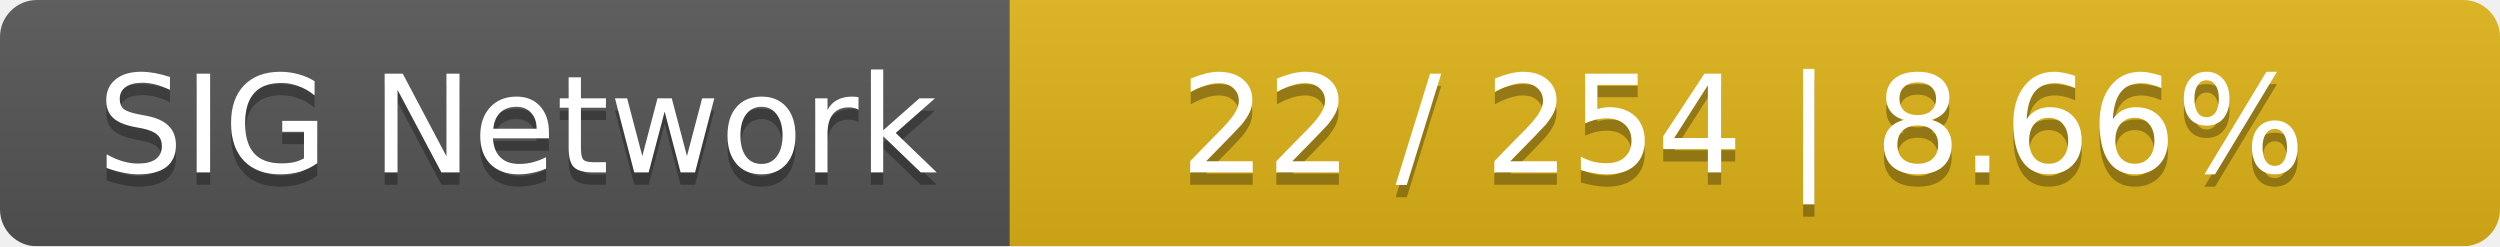
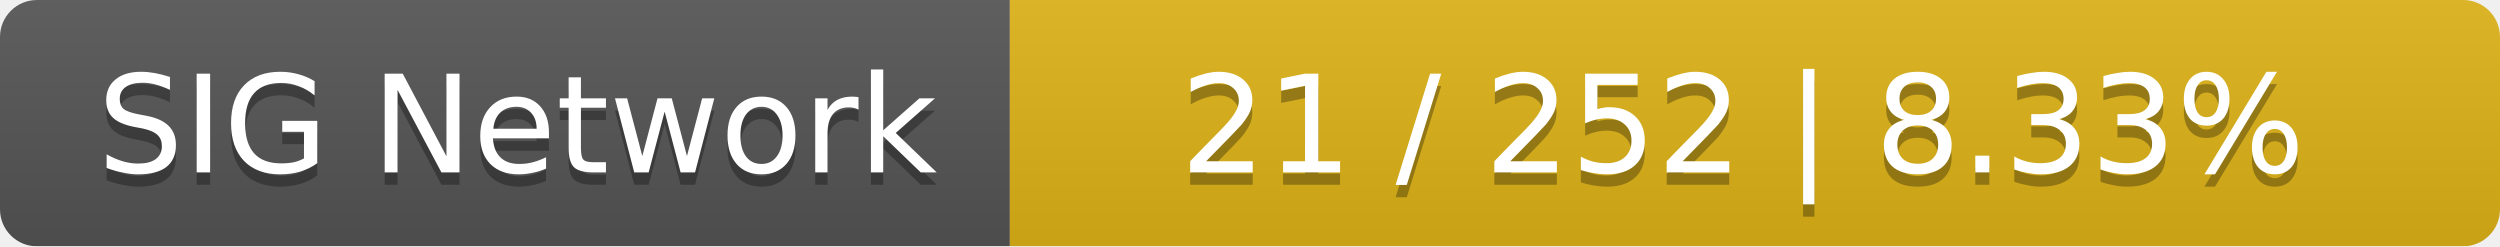
<svg xmlns="http://www.w3.org/2000/svg" width="203" height="20">
  <linearGradient id="smooth" x2="0" y2="100%">
    <stop offset="0" stop-color="#bbb" stop-opacity=".1" />
    <stop offset="1" stop-opacity=".1" />
  </linearGradient>
  <mask id="round">
    <rect width="203" height="20" rx="3" fill="#fff" />
  </mask>
  <g mask="url(#round)">
    <rect width="82" height="20" fill="#555" />
    <rect x="82" width="121" height="20" fill="#dfb317" />
    <rect width="203" height="20" fill="url(#smooth)" />
  </g>
  <g fill="#fff" text-anchor="middle" font-family="DejaVu Sans,Verdana,Geneva,sans-serif" font-size="11">
    <text x="42" y="15" fill="#010101" fill-opacity=".3">SIG Network</text>
    <text x="42" y="14">SIG Network</text>
-     <text x="141.5" y="15" fill="#010101" fill-opacity=".3">22 / 254    |    8.66%</text>
-     <text x="141.5" y="14">22 / 254    |    8.66%</text>
+     <text x="141.5" y="15" fill="#010101" fill-opacity=".3">21 / 252    |    8.33%</text>
+     <text x="141.5" y="14">21 / 252    |    8.33%</text>
  </g>
</svg>
